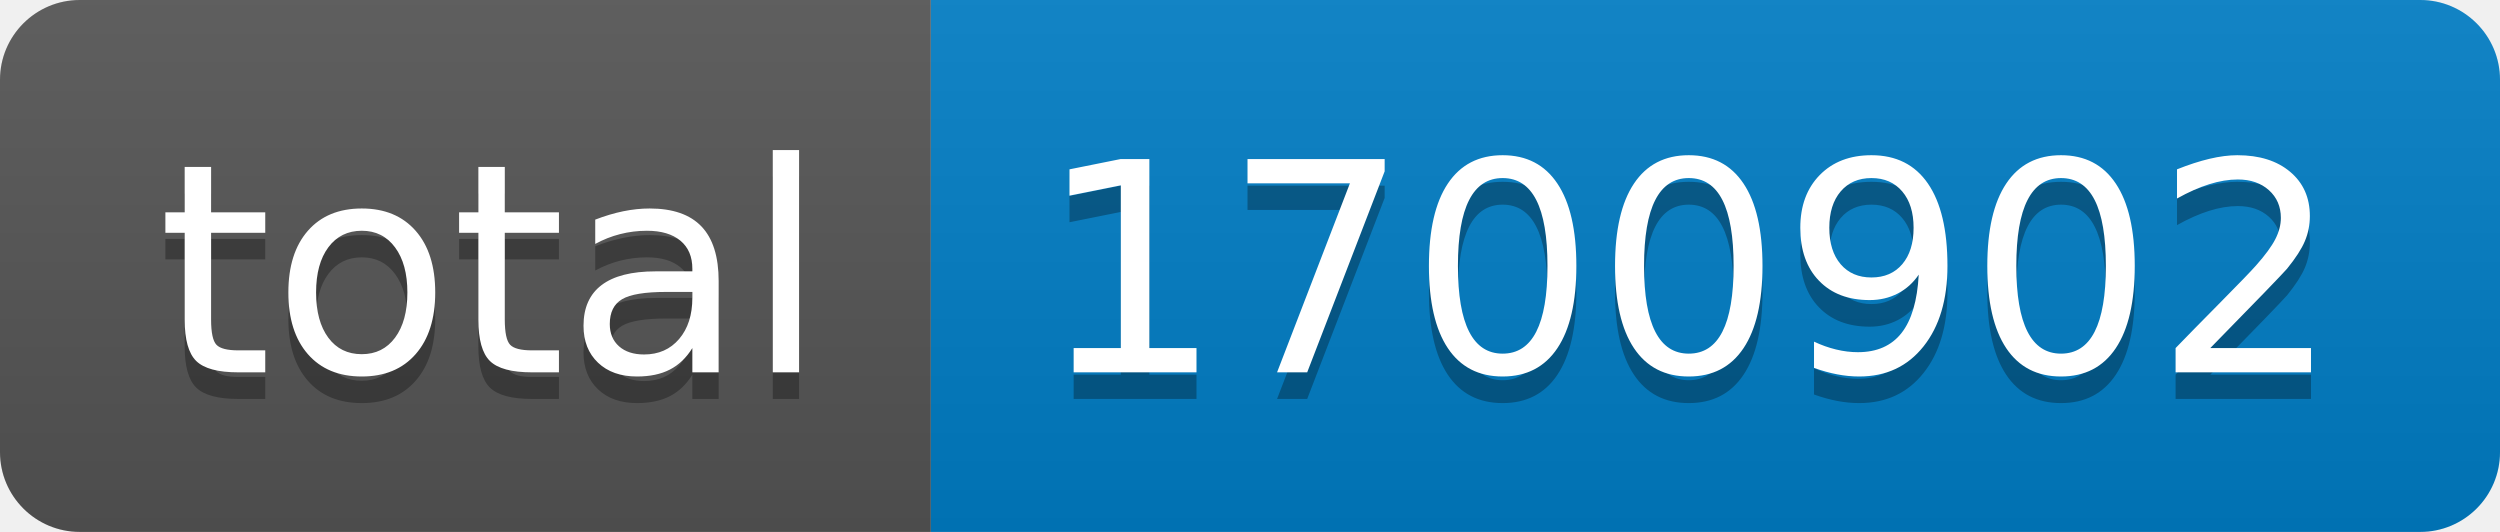
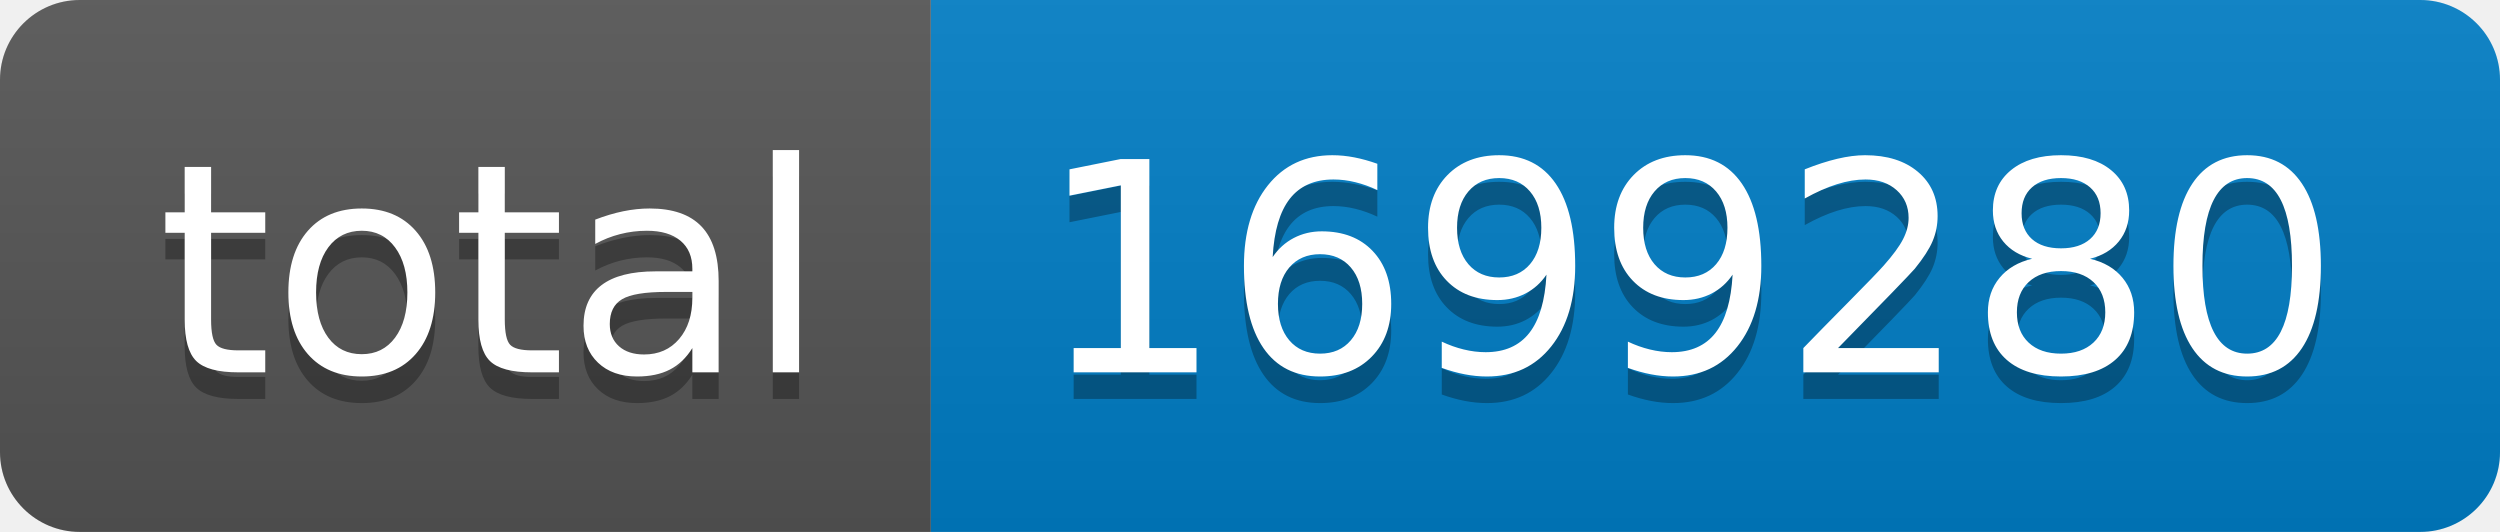
- <svg xmlns="http://www.w3.org/2000/svg" width="94" height="20" role="img" aria-label="total: 1700902">
+ <svg xmlns="http://www.w3.org/2000/svg" width="94" height="20" role="img" aria-label="total: 1699280">
  <linearGradient id="s" x2="0" y2="100%">
    <stop offset="0" stop-color="#bbb" stop-opacity=".1" />
    <stop offset="1" stop-opacity=".1" />
  </linearGradient>
  <clipPath id="r">
    <rect width="94" height="20" rx="3" fill="#fff" />
  </clipPath>
  <g clip-path="url(#r)">
    <rect width="35" height="20" fill="#555" />
    <rect x="35" width="59" height="20" fill="#007ec6" />
    <rect width="94" height="20" fill="url(#s)" />
  </g>
  <g fill="#fff" text-anchor="middle" font-family="Verdana,Geneva,DejaVu Sans,sans-serif" text-rendering="geometricPrecision" font-size="110">
    <text aria-hidden="true" x="185" y="150" fill="#010101" fill-opacity=".3" transform="scale(.1)" textLength="250">total</text>
    <text x="185" y="140" transform="scale(.1)" fill="#fff" textLength="250">total</text>
-     <text aria-hidden="true" x="635" y="150" fill="#010101" fill-opacity=".3" transform="scale(.1)" textLength="490">1700902</text>
-     <text x="635" y="140" transform="scale(.1)" fill="#fff" textLength="490">1700902</text>
+     <text aria-hidden="true" x="635" y="150" fill="#010101" fill-opacity=".3" transform="scale(.1)" textLength="490">1699280</text>
+     <text x="635" y="140" transform="scale(.1)" fill="#fff" textLength="490">1699280</text>
  </g>
</svg>
